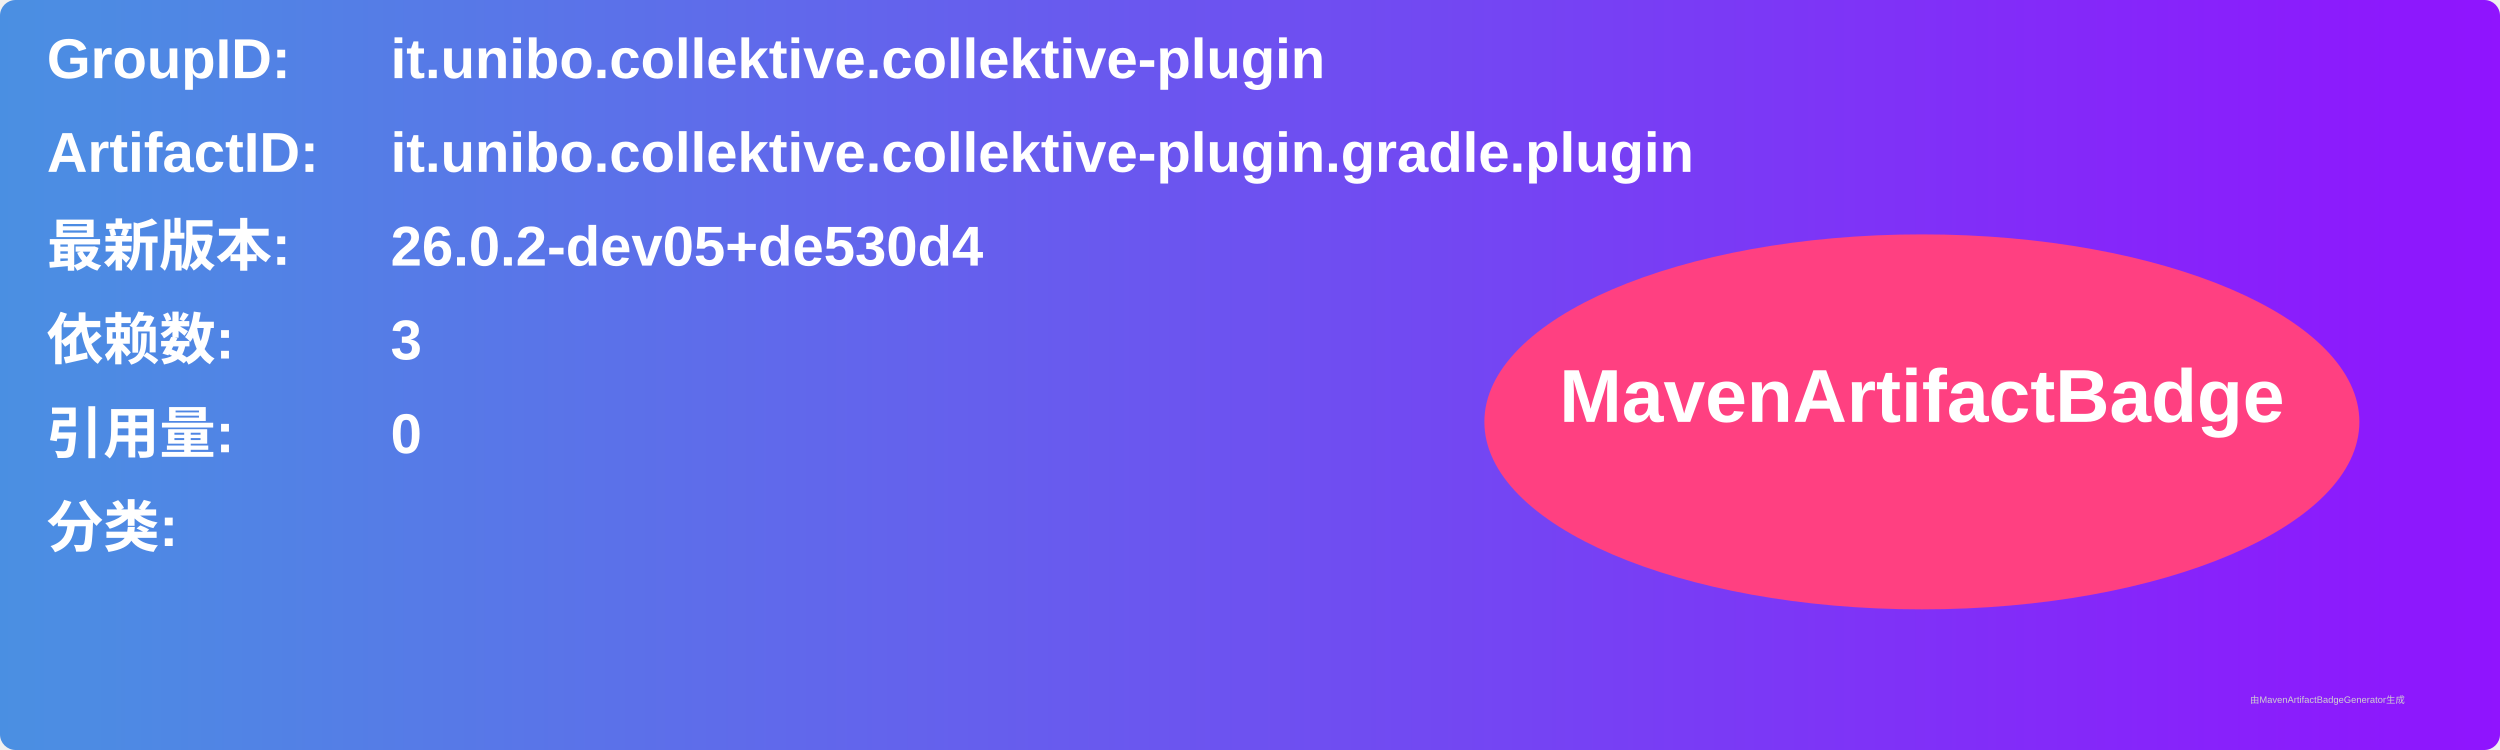
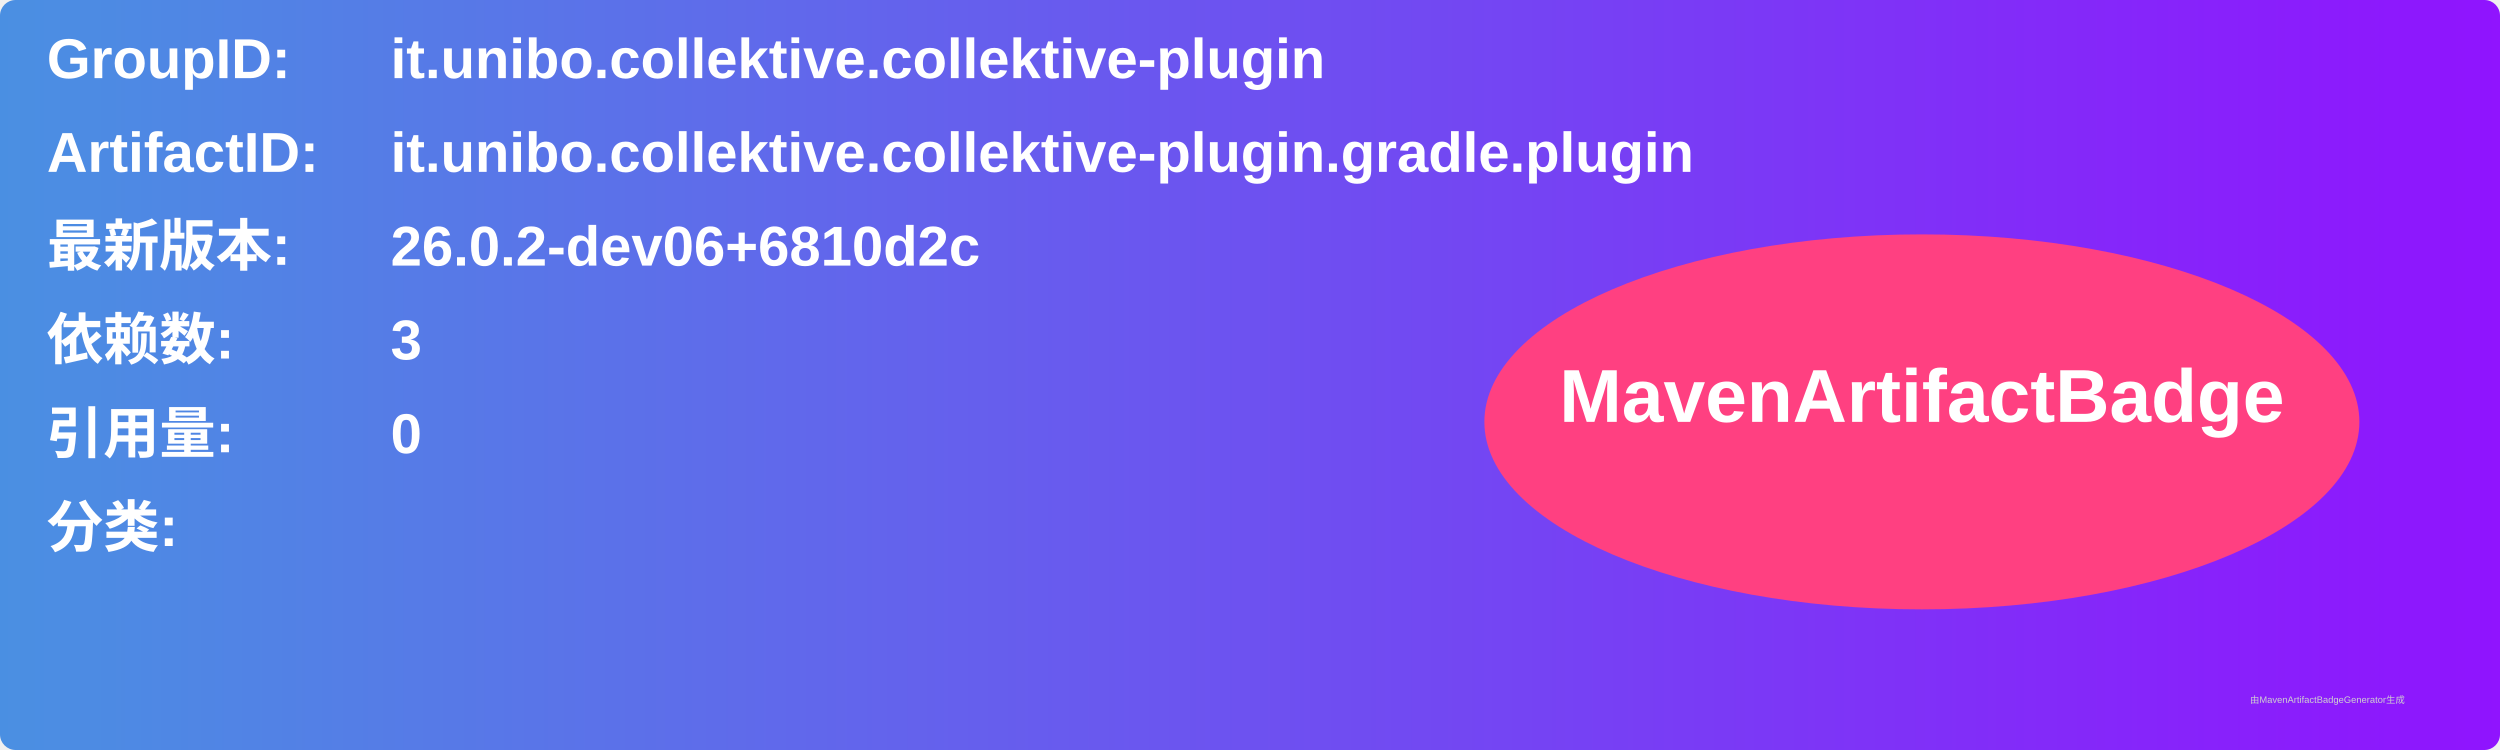
<svg xmlns="http://www.w3.org/2000/svg" width="800" height="240" viewBox="0 0 800 240">
  <linearGradient id="grad" x1="0%" y1="0%" x2="100%" y2="0%">
    <stop offset="0%" stop-color="#4a90e2" />
    <stop offset="100%" stop-color="#9013fe" />
  </linearGradient>
  <rect width="100%" height="100%" rx="5" ry="5" fill="url(#grad)" />
  <g transform="translate(15, 15)">
    <text x="0" y="10" font-family="Arial" font-size="18" fill="white" font-weight="bold" width="260">GroupID:</text>
    <text x="110" y="10" font-family="Arial" font-size="18" fill="white" font-weight="bold" width="460">it.unibo.collektive.collektive-plugin</text>
    <text x="0" y="40" font-family="Arial" font-size="18" fill="white" font-weight="bold" width="260">ArtifactID:</text>
    <text x="110" y="40" font-family="Arial" font-size="18" fill="white" font-weight="bold" width="460">it.unibo.collektive.collektive-plugin.gradle.plugin</text>
    <text x="0" y="70" font-family="Arial" font-size="18" fill="white" font-weight="bold">最新版本:</text>
    <text x="110" y="70" font-family="Arial" font-size="18" fill="white" font-weight="bold">
-       <tspan font-weight="bold">26.0.2-dev05+de530d4</tspan>
+       <tspan font-weight="bold">26.0.2-dev06+6810d2c</tspan>
    </text>
    <text x="0" y="100" font-family="Arial" font-size="18" fill="white" font-weight="bold">依赖数: </text>
    <text x="110" y="100" font-family="Arial" font-size="18" fill="white">
      <tspan font-weight="bold">3</tspan>
    </text>
    <text x="0" y="130" font-family="Arial" font-size="18" fill="white" font-weight="bold">引用量: </text>
    <text x="110" y="130" font-family="Arial" font-size="18" fill="white">
      <tspan font-weight="bold">0</tspan>
    </text>
    <text x="0" y="160" font-family="Arial" font-size="18" fill="white" font-weight="bold">分类:</text>
    <text x="10" y="190" font-family="Arial" font-size="10" fill="white">
      <tspan font-weight="bold" />
    </text>
    <ellipse cx="600" cy="120" rx="140" ry="60" fill="#ff4081" />
    <text x="600" y="120" text-anchor="middle" font-family="Arial" font-size="24" fill="white" font-weight="bold">MavenArtifactBadge</text>
  </g>
  <text x="720" y="225" font-family="Arial" font-size="3" fill="#d0d0d0">由MavenArtifactBadgeGenerator生成</text>
</svg>
